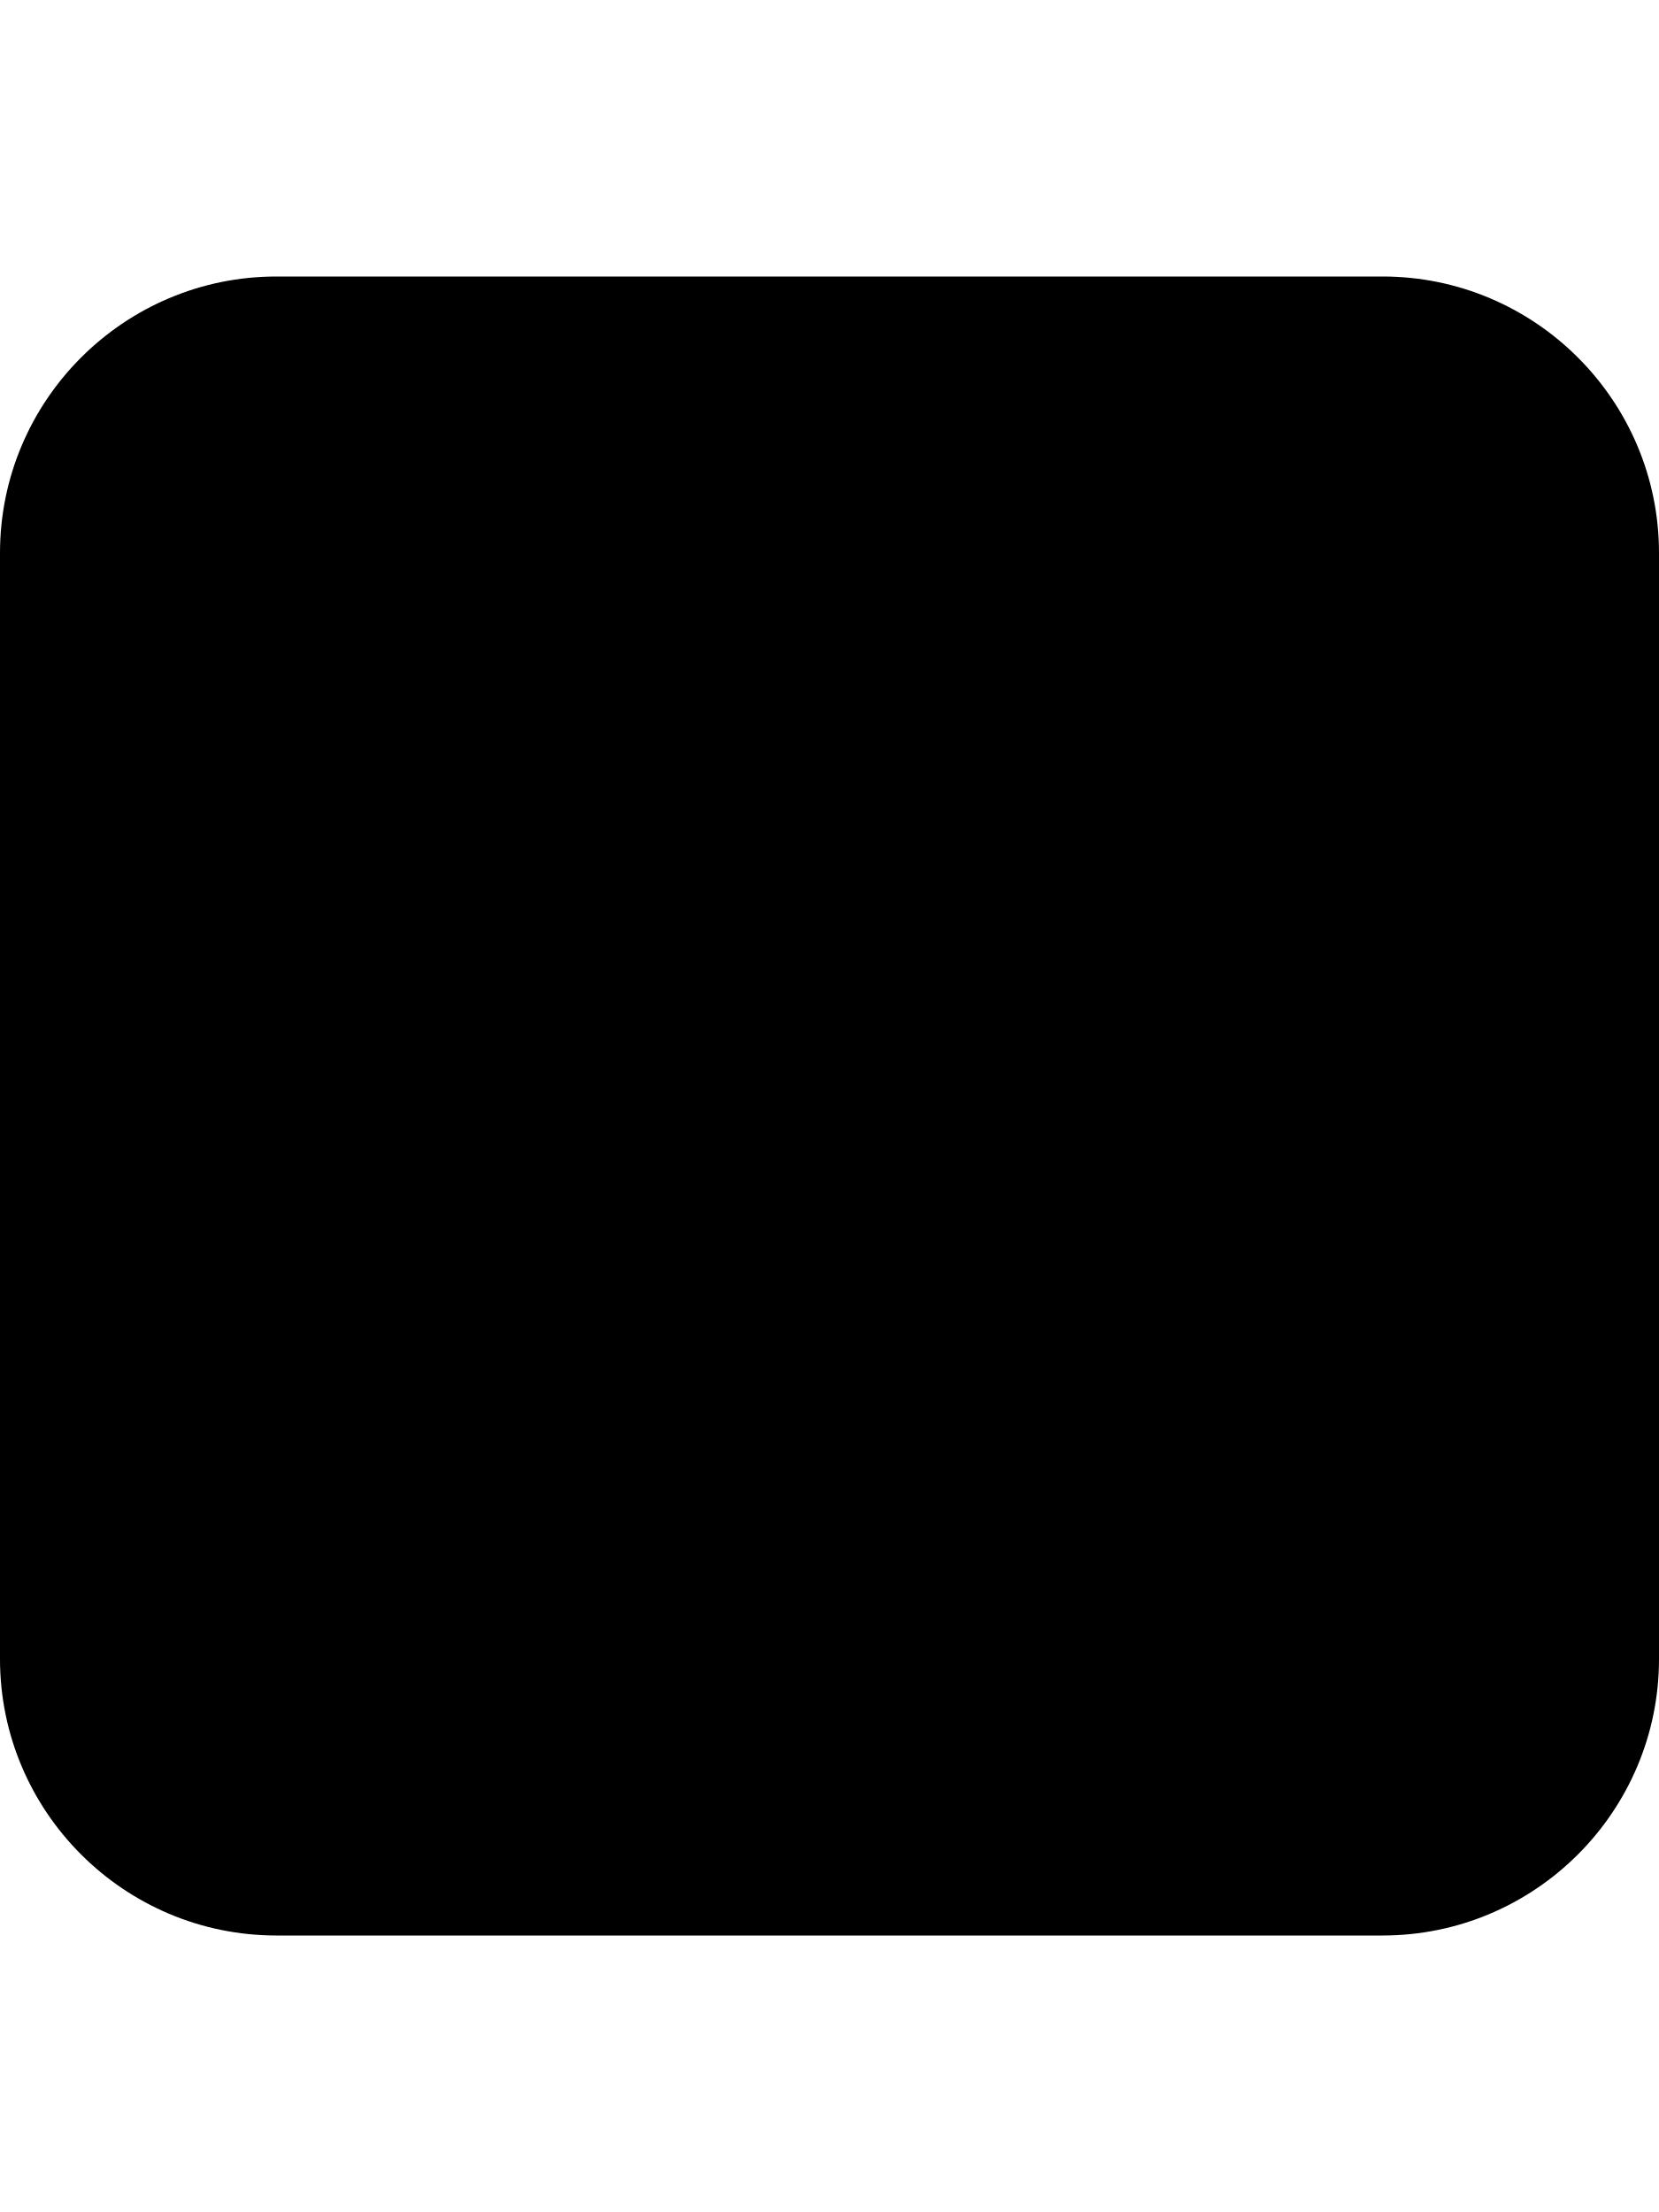
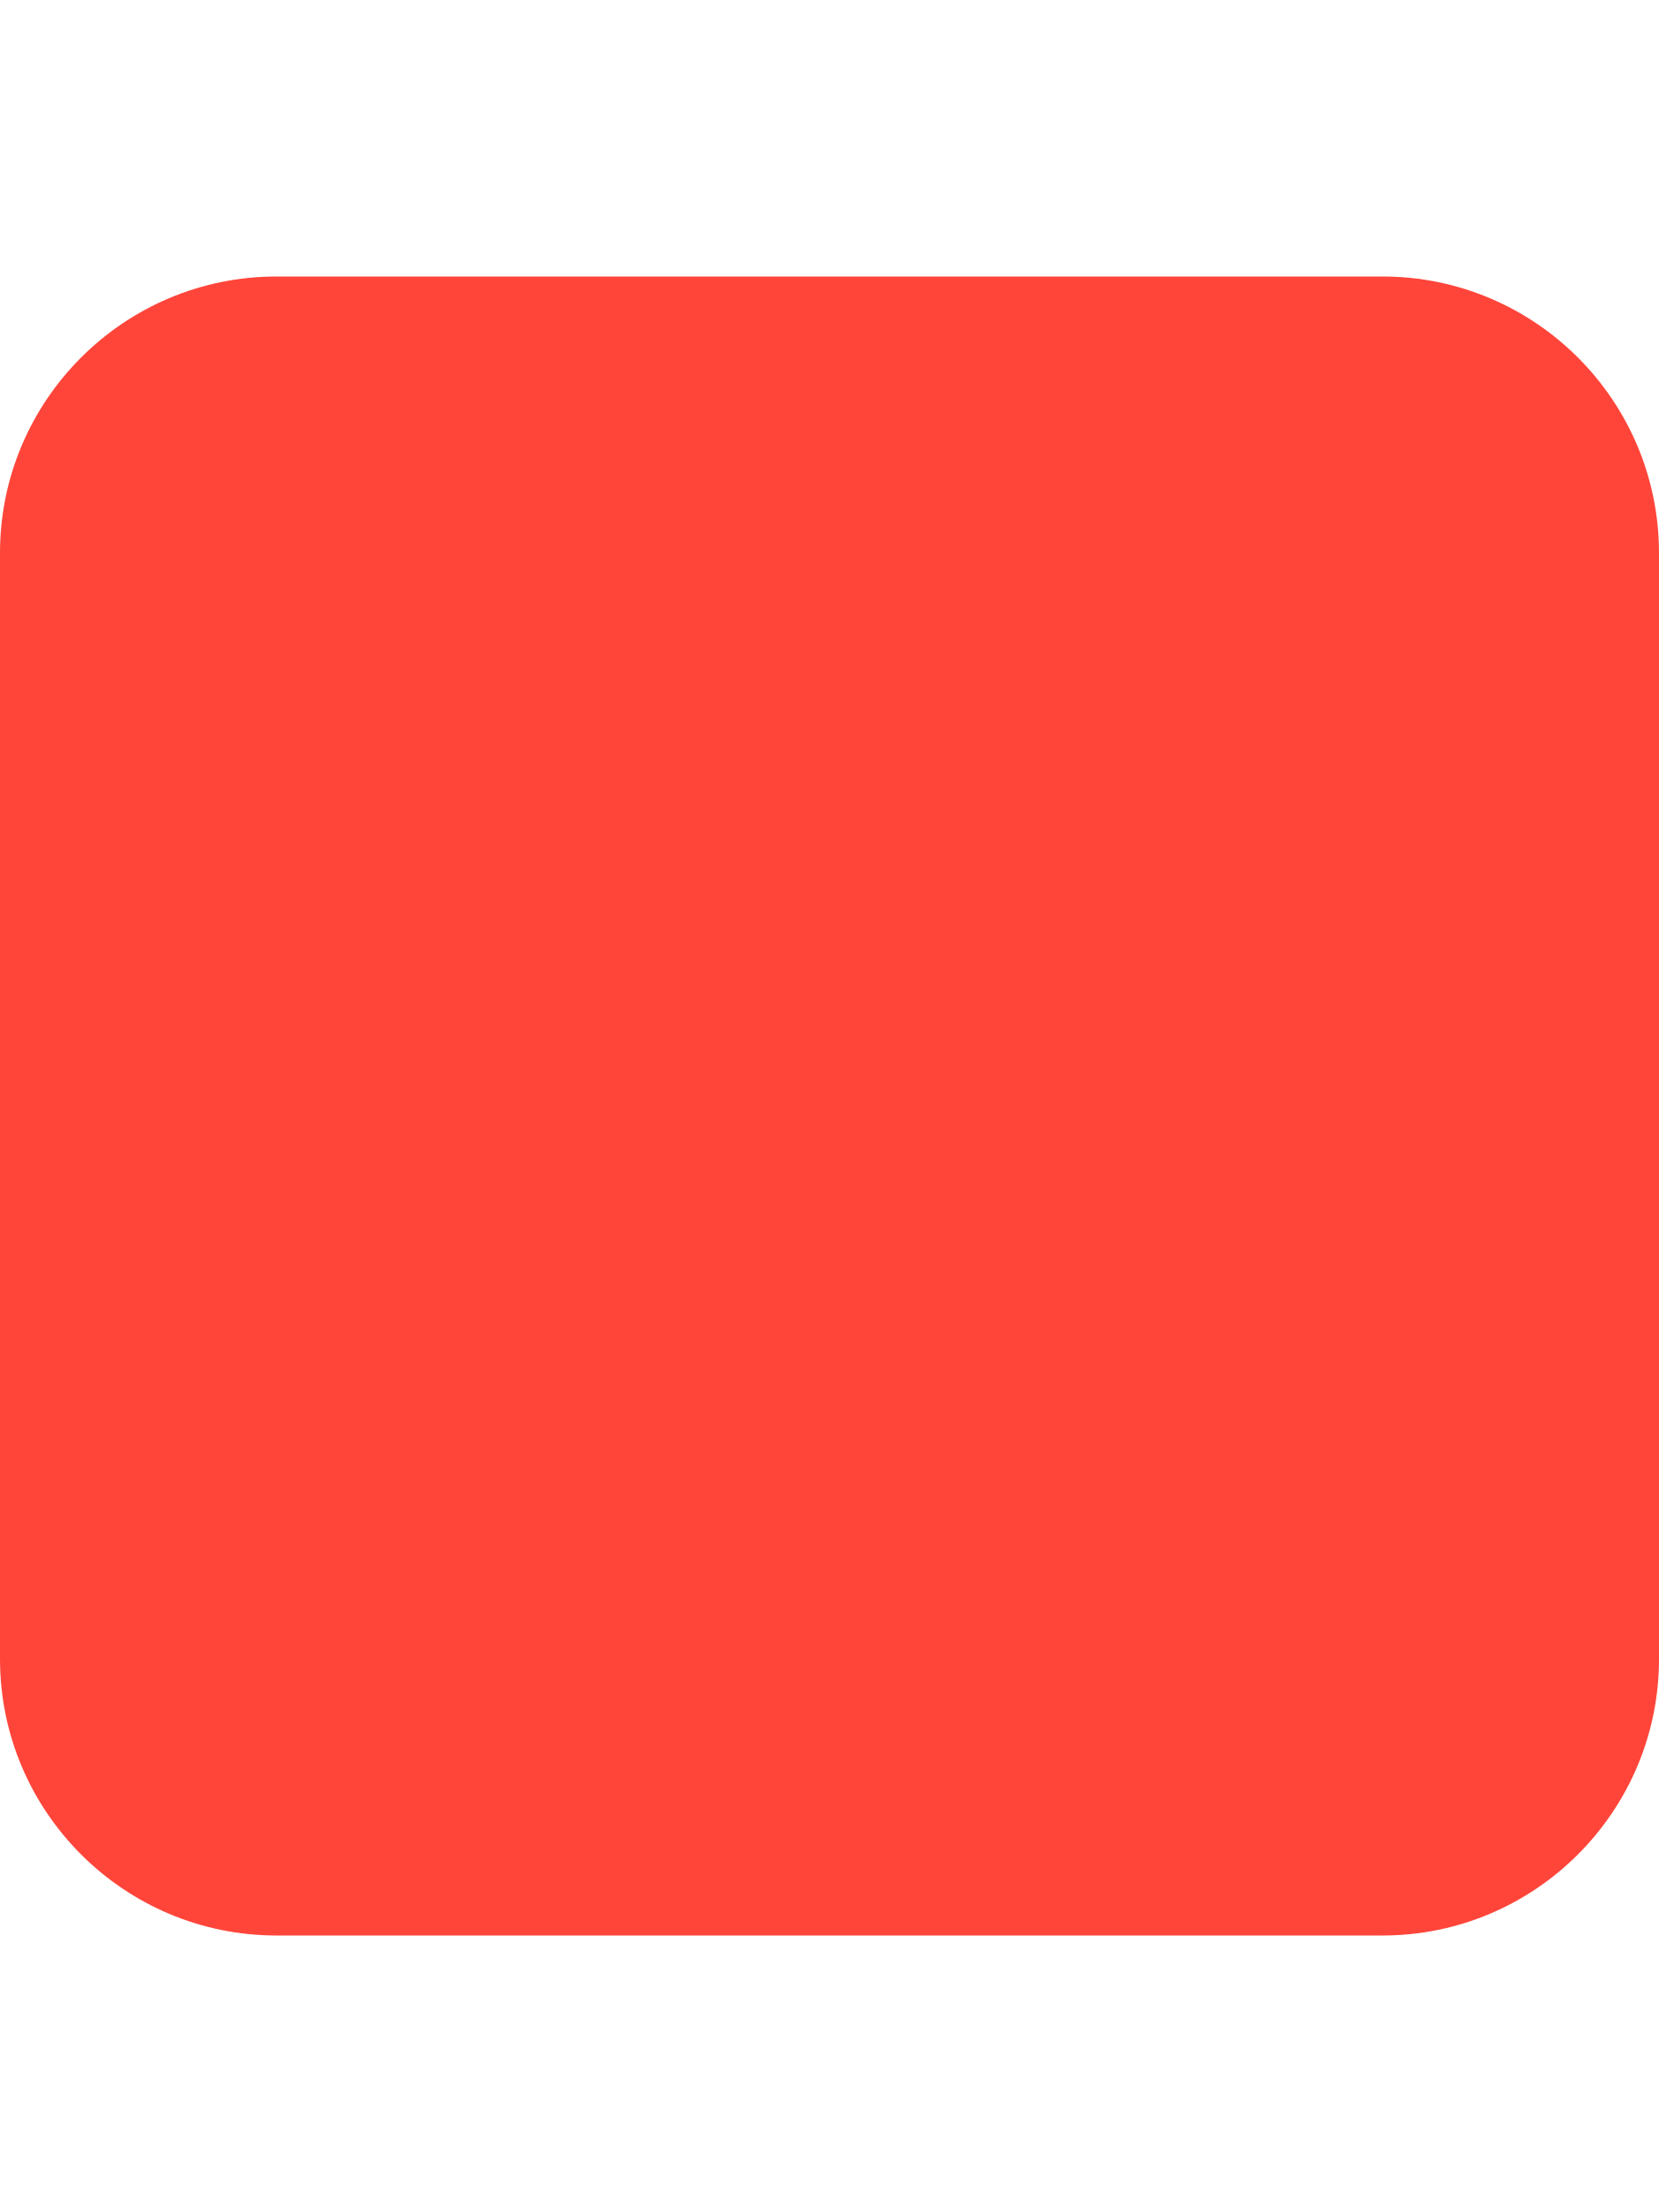
- <svg xmlns="http://www.w3.org/2000/svg" viewBox="0 0 384 512">
-   <path d="M0 128C0 92.7 28.7 64 64 64H320c35.3 0 64 28.7 64 64V384c0 35.3-28.7 64-64 64H64c-35.3 0-64-28.7-64-64V128z" />
+ <svg xmlns="http://www.w3.org/2000/svg" viewBox="0 0 384 512" version="1.1" id="svg4">
+   <defs id="defs8" />
+   <path d="M0 128C0 92.7 28.7 64 64 64H320c35.3 0 64 28.7 64 64V384c0 35.3-28.7 64-64 64H64c-35.3 0-64-28.7-64-64V128z" id="path2" style="fill:#ff453a;fill-opacity:1" />
</svg>
